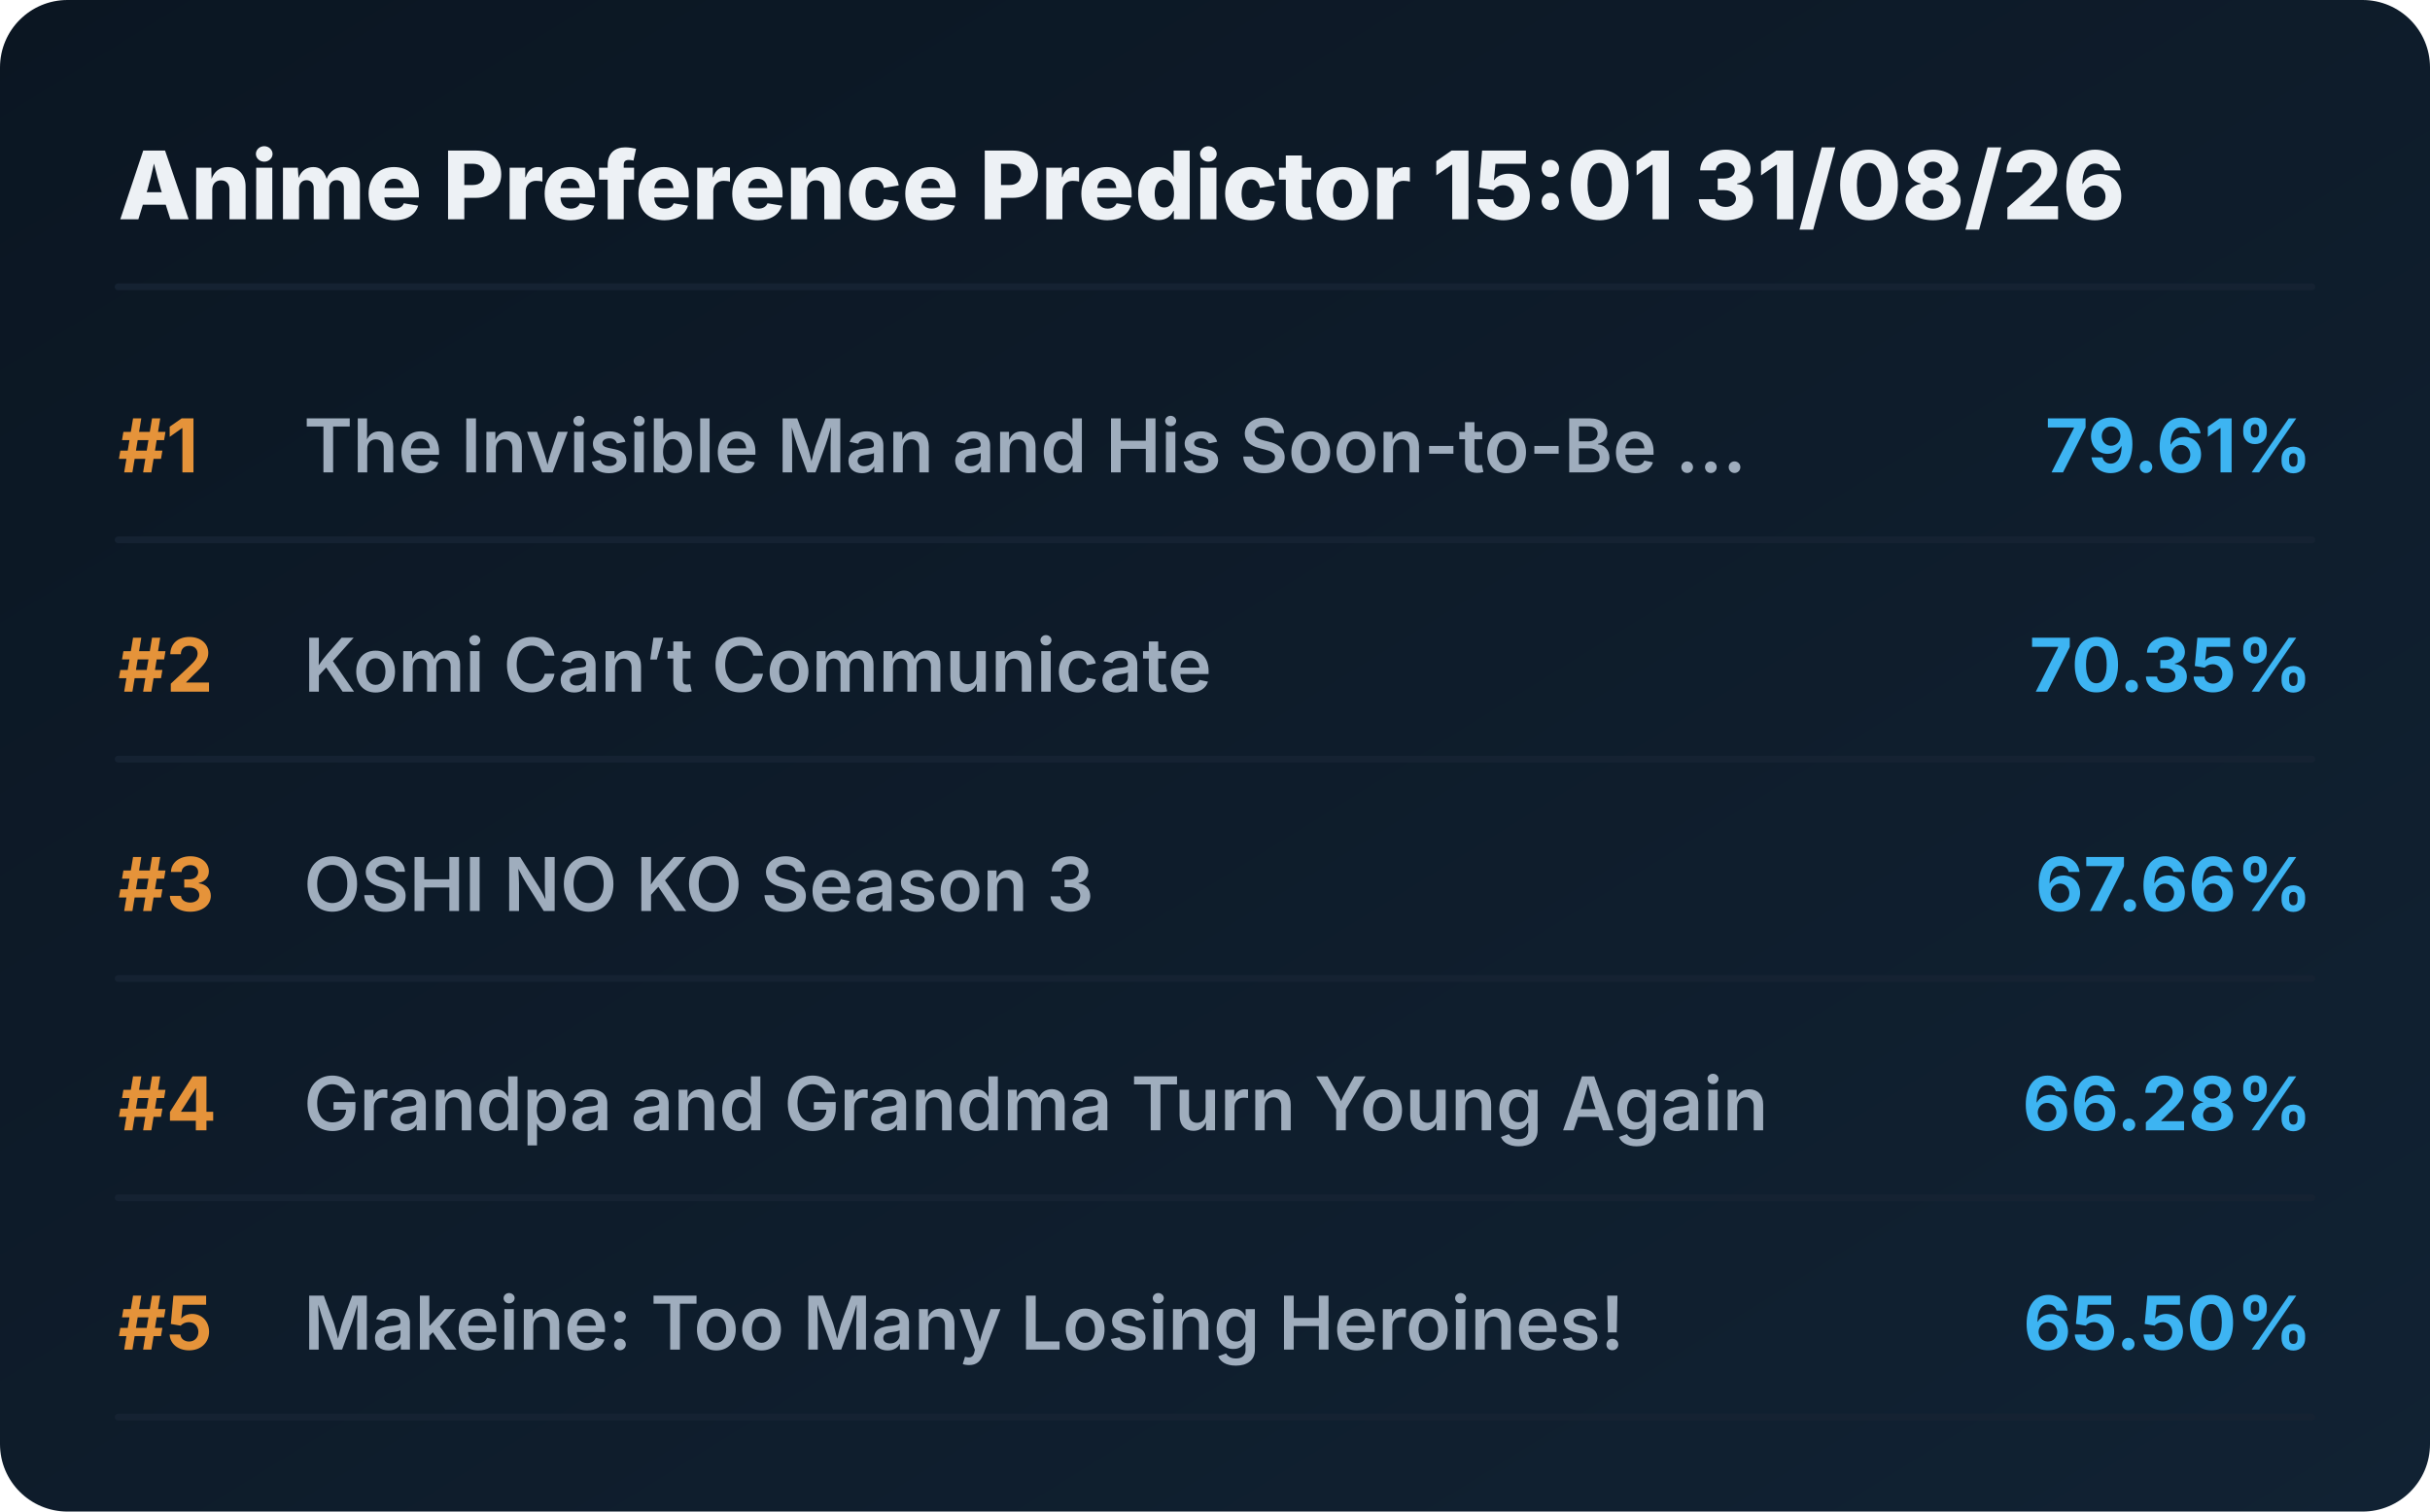
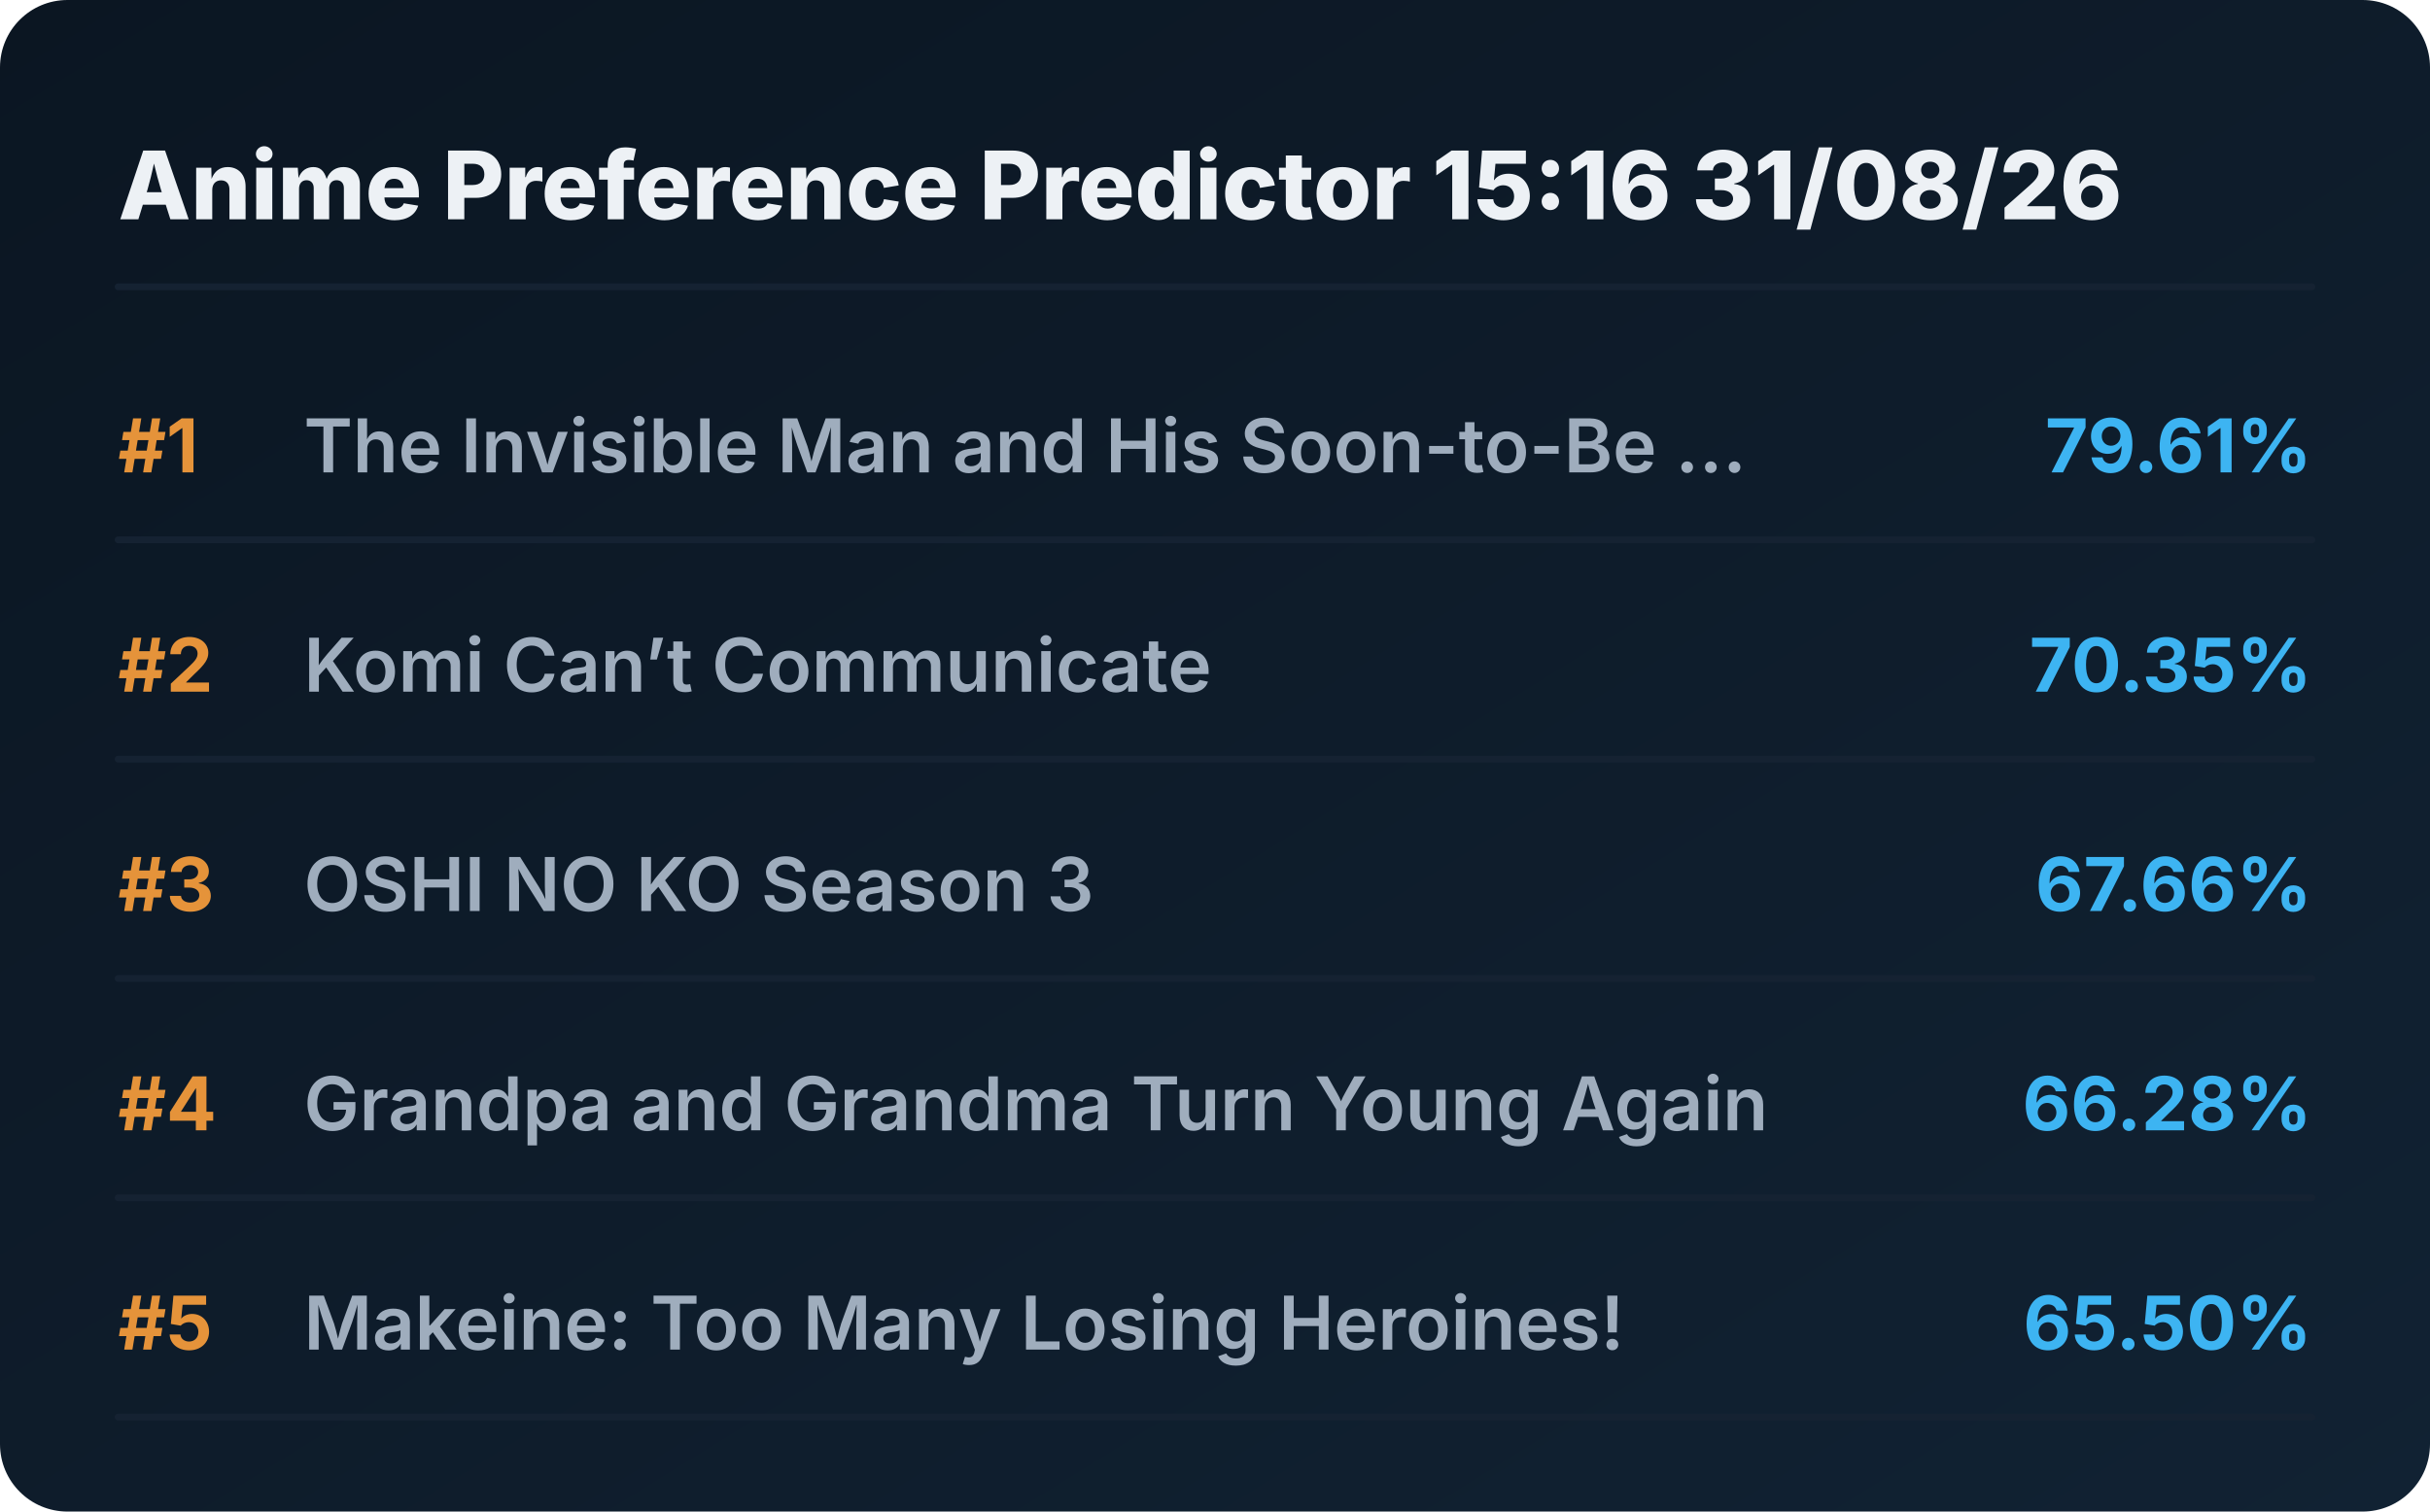
<svg xmlns="http://www.w3.org/2000/svg" viewBox="0 0 720 448" preserveAspectRatio="xMidYMid meet" style="width: 100%; height: auto; max-width: 720px;">
  <defs>
    <linearGradient id="boxGrad" x1="0%" y1="0%" x2="100%" y2="100%">
      <stop offset="0%" stop-color="#0b1622" />
      <stop offset="100%" stop-color="#112233" />
    </linearGradient>
    <clipPath id="titleClip">
      <rect x="90" y="0" width="510" height="100%" />
    </clipPath>
  </defs>
  <style>
    .bg { fill: url(#boxGrad); rx: 20px; }
    .header { font-family: 'Overpass', 'Inter', system-ui, sans-serif; font-weight: 800; font-size: 28px; fill: #edf1f5; }
    .rank { font-family: 'Overpass', 'Inter', system-ui, sans-serif; font-weight: 700; font-size: 22px; fill: #e5933a; }
    .title { font-family: 'Overpass', 'Inter', system-ui, sans-serif; font-weight: 600; font-size: 22px; fill: #9fadbd; }
    .score { font-family: 'Overpass', 'Inter', system-ui, sans-serif; font-weight: 700; font-size: 22px; fill: #3db4f2; }
    .line { stroke: #152232; stroke-width: 2; stroke-linecap: round; }
  </style>
  <rect class="bg" width="720" height="448" />
-   <text x="35" y="65" class="header">Anime Preference Predictor 15:01 31/08/26</text>
+   <text x="35" y="65" class="header">Anime Preference Predictor 15:16 31/08/26</text>
  <line x1="35" y1="85" x2="685" y2="85" class="line" />
  <g transform="translate(0, 0)">
    <text x="35" y="140" class="rank">#1</text>
    <text x="90" y="140" class="title">The Invisible Man and His Soon-to-Be ...</text>
    <text x="685" y="140" class="score" text-anchor="end">79.61%</text>
    <line x1="35" y1="160" x2="685" y2="160" class="line" />
  </g>
  <g transform="translate(0, 65)">
    <text x="35" y="140" class="rank">#2</text>
    <text x="90" y="140" class="title">Komi Can’t Communicate</text>
    <text x="685" y="140" class="score" text-anchor="end">70.35%</text>
    <line x1="35" y1="160" x2="685" y2="160" class="line" />
  </g>
  <g transform="translate(0, 130)">
    <text x="35" y="140" class="rank">#3</text>
    <text x="90" y="140" class="title">OSHI NO KO Season 3</text>
    <text x="685" y="140" class="score" text-anchor="end">67.66%</text>
    <line x1="35" y1="160" x2="685" y2="160" class="line" />
  </g>
  <g transform="translate(0, 195)">
    <text x="35" y="140" class="rank">#4</text>
    <text x="90" y="140" class="title">Grandpa and Grandma Turn Young Again</text>
    <text x="685" y="140" class="score" text-anchor="end">66.28%</text>
    <line x1="35" y1="160" x2="685" y2="160" class="line" />
  </g>
  <g transform="translate(0, 260)">
    <text x="35" y="140" class="rank">#5</text>
    <text x="90" y="140" class="title">Makeine: Too Many Losing Heroines!</text>
    <text x="685" y="140" class="score" text-anchor="end">65.50%</text>
    <line x1="35" y1="160" x2="685" y2="160" class="line" />
  </g>
</svg>
